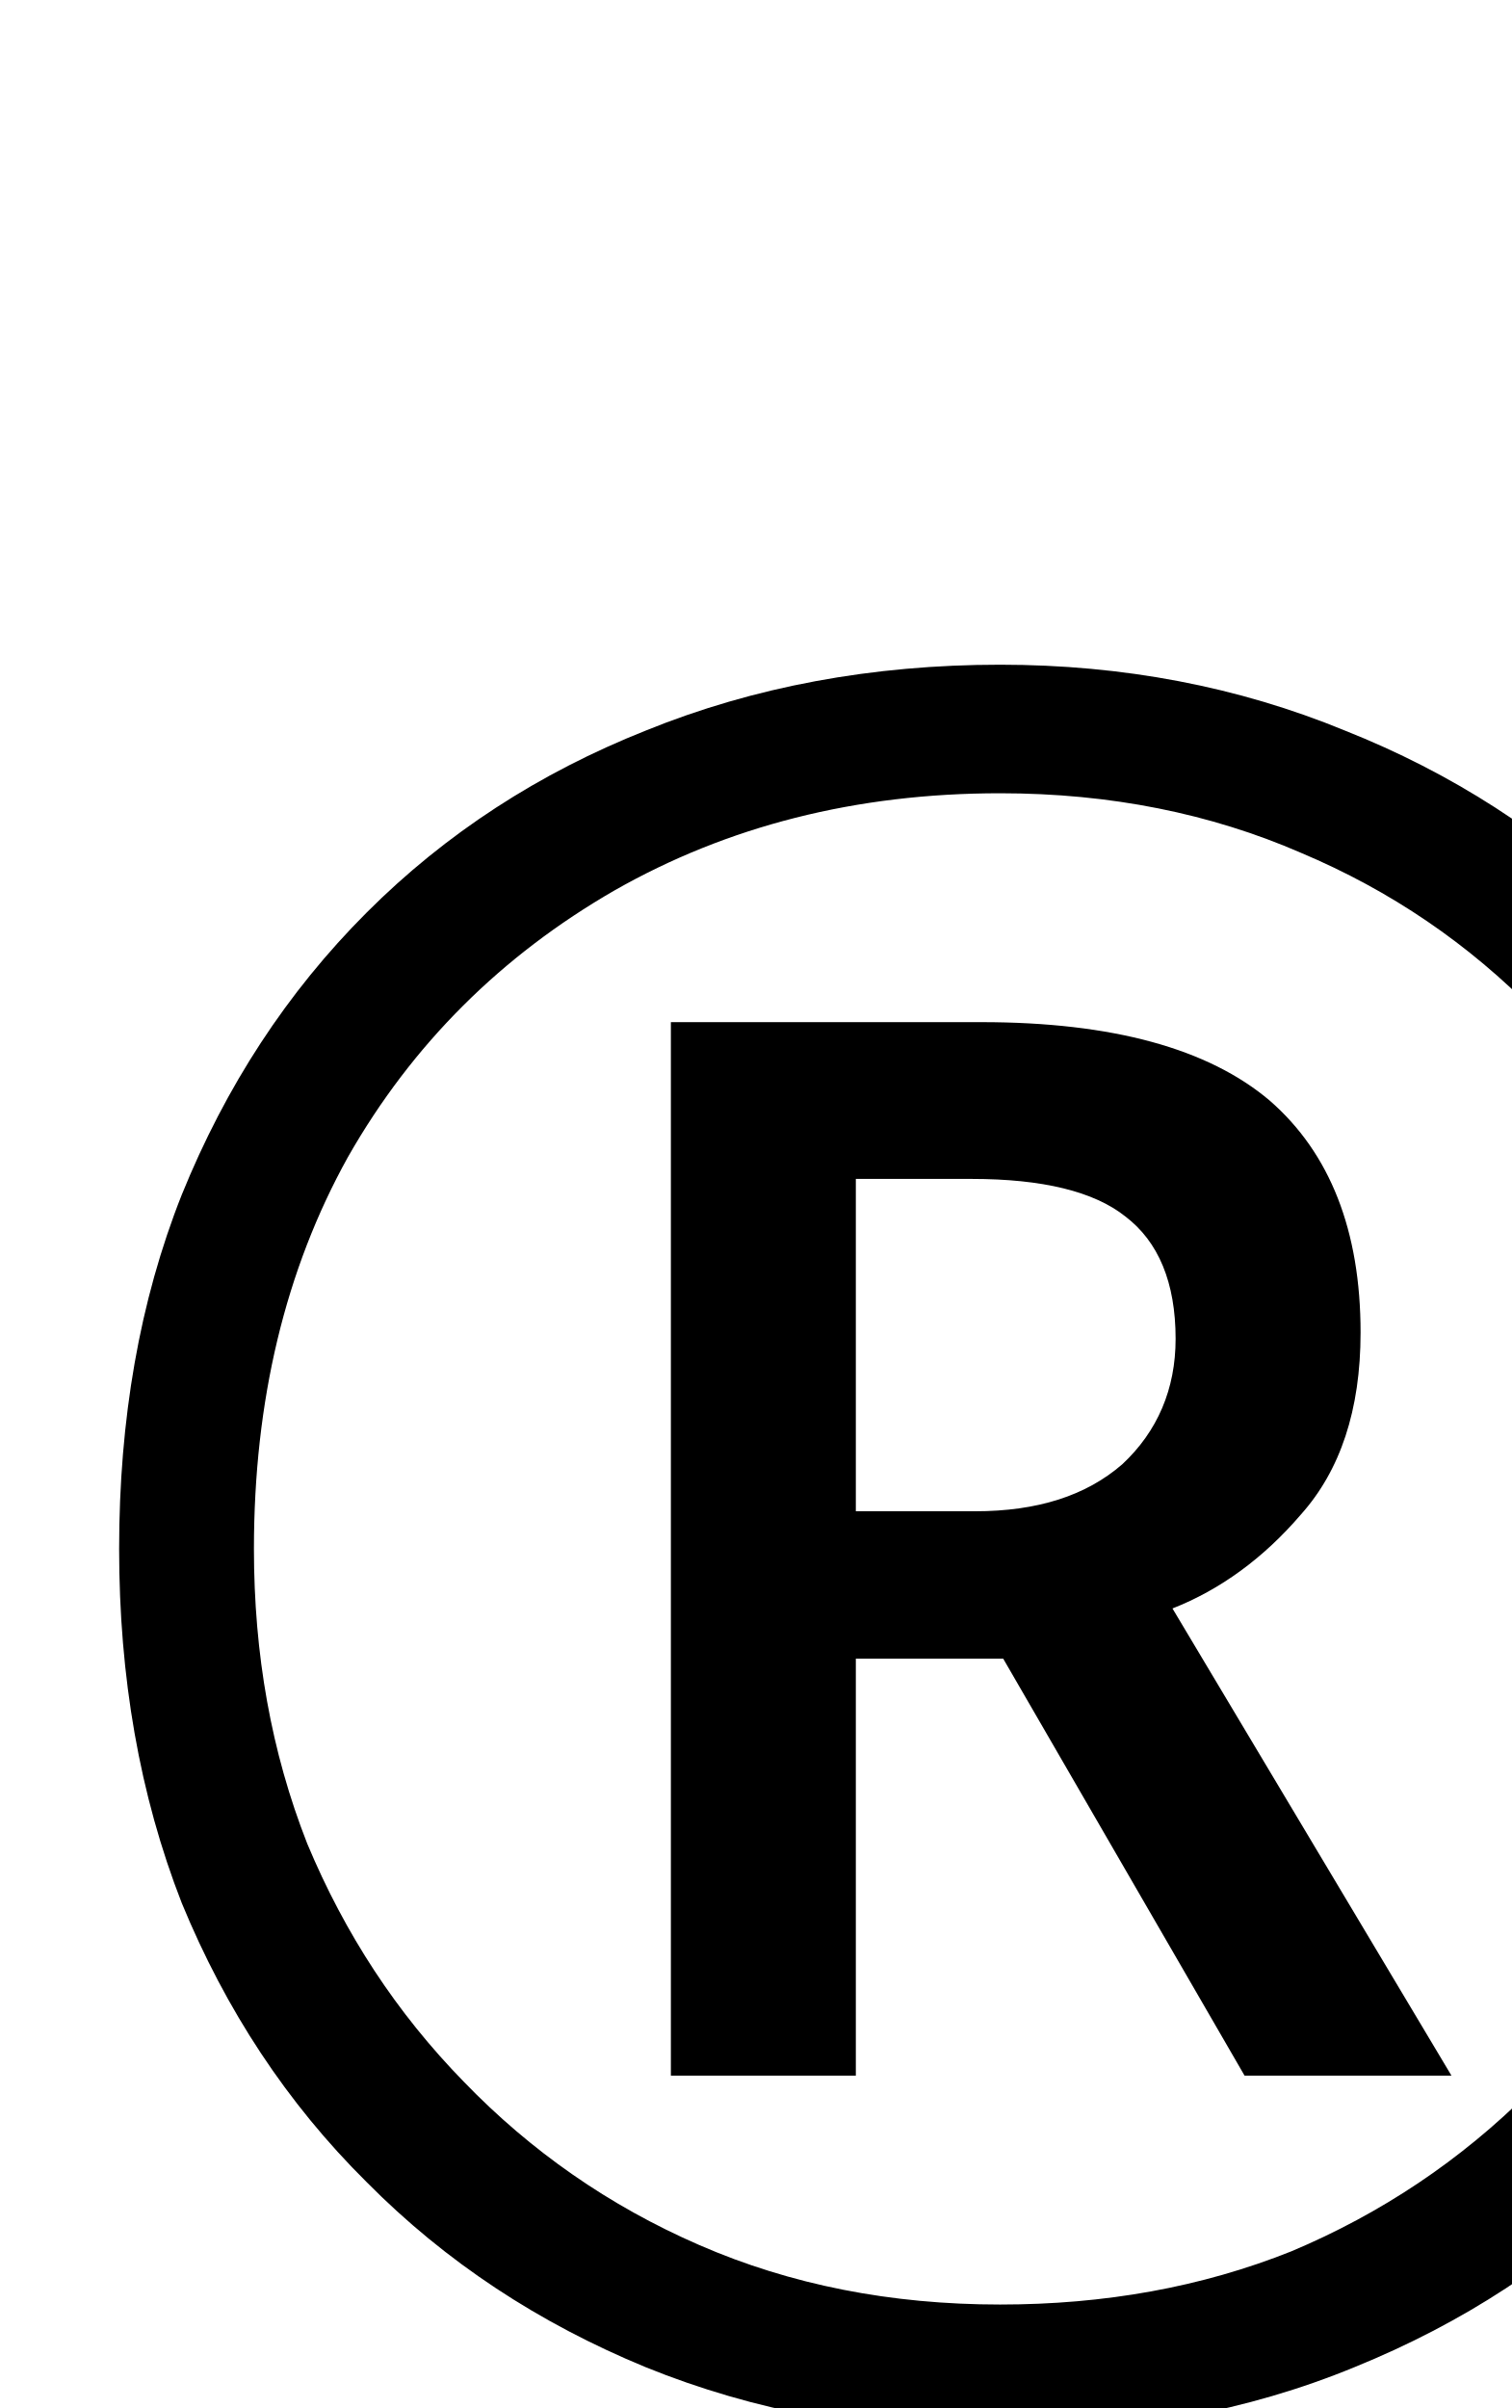
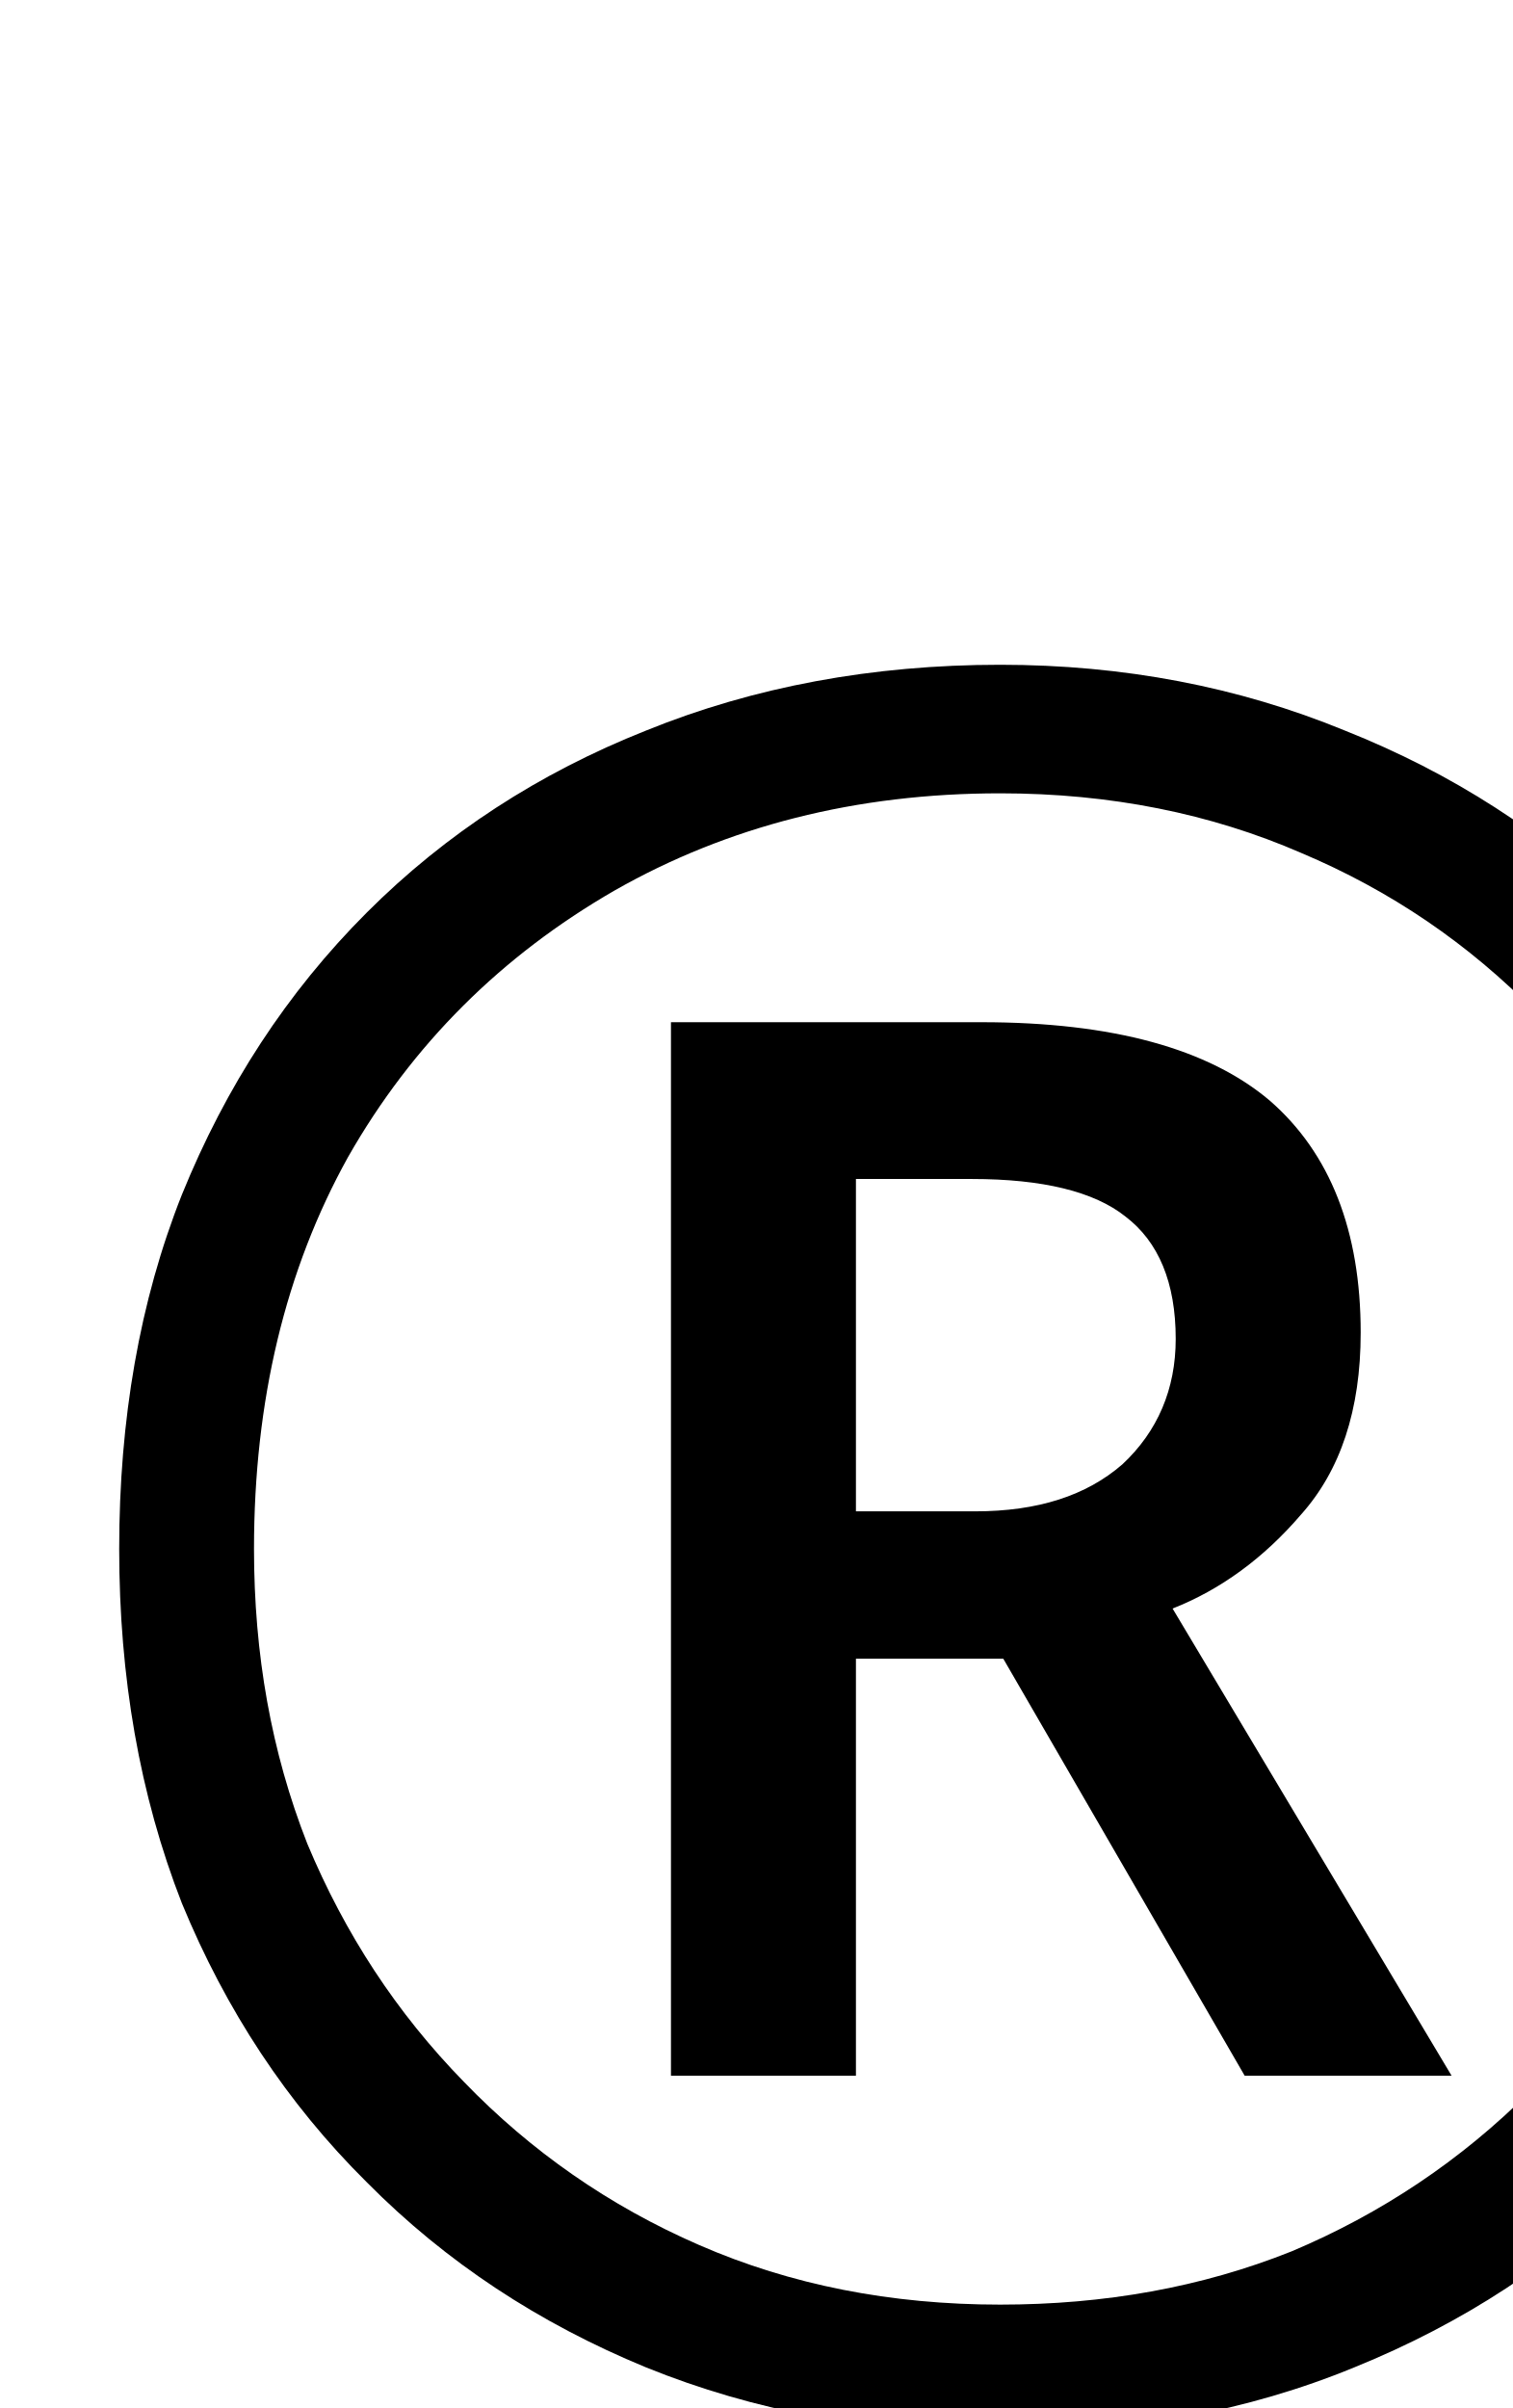
- <svg xmlns="http://www.w3.org/2000/svg" height="12pt" version="1.1" viewBox="39 54 7.536 12" width="7.536pt">
+ <svg xmlns="http://www.w3.org/2000/svg" height="11.955pt" version="1.1" viewBox="38.854 53.798 7.508 11.955" width="7.508pt">
  <additionalInfo CommandUnicode="U+1189," UnicodePackages="[utf8]{inputenc}" />
  <defs>
    <font horiz-adv-x="0" id="larm1200">
      <font-face ascent="942" descent="-320" font-family="larm1200" units-per-em="1000" />
      <missing-glyph d="" />
      <glyph d="M27 431V412H49C77 412 103 408 103 365V67C103 29 87 21 27 21V1H244V21H223C194 21 167 25 167 65C167 73 168 81 168 87V228H375V87C375 81 376 73 376 65C376 22 346 21 299 21V1H516V21H494C466 21 440 25 440 68V373C440 394 444 411 469 411H502C545 411 586 400 598 344C603 320 605 296 606 272H628L617 431H299V412H318C348 412 375 409 375 368V247H168V368C168 400 177 412 244 412V431H27Z" glyph-name="uni04A5" horiz-adv-x="653" unicode="®" />
    </font>
  </defs>
  <style type="text/css">
text.f0 {font-family:larm1200;font-size:12}

</style>
-   <g id="page1">
+   <g id="page1" transform="matrix(0.996264 0 0 0.996264 0 0)">
    <text class="f0" x="39" y="66">®</text>
  </g>
</svg>
